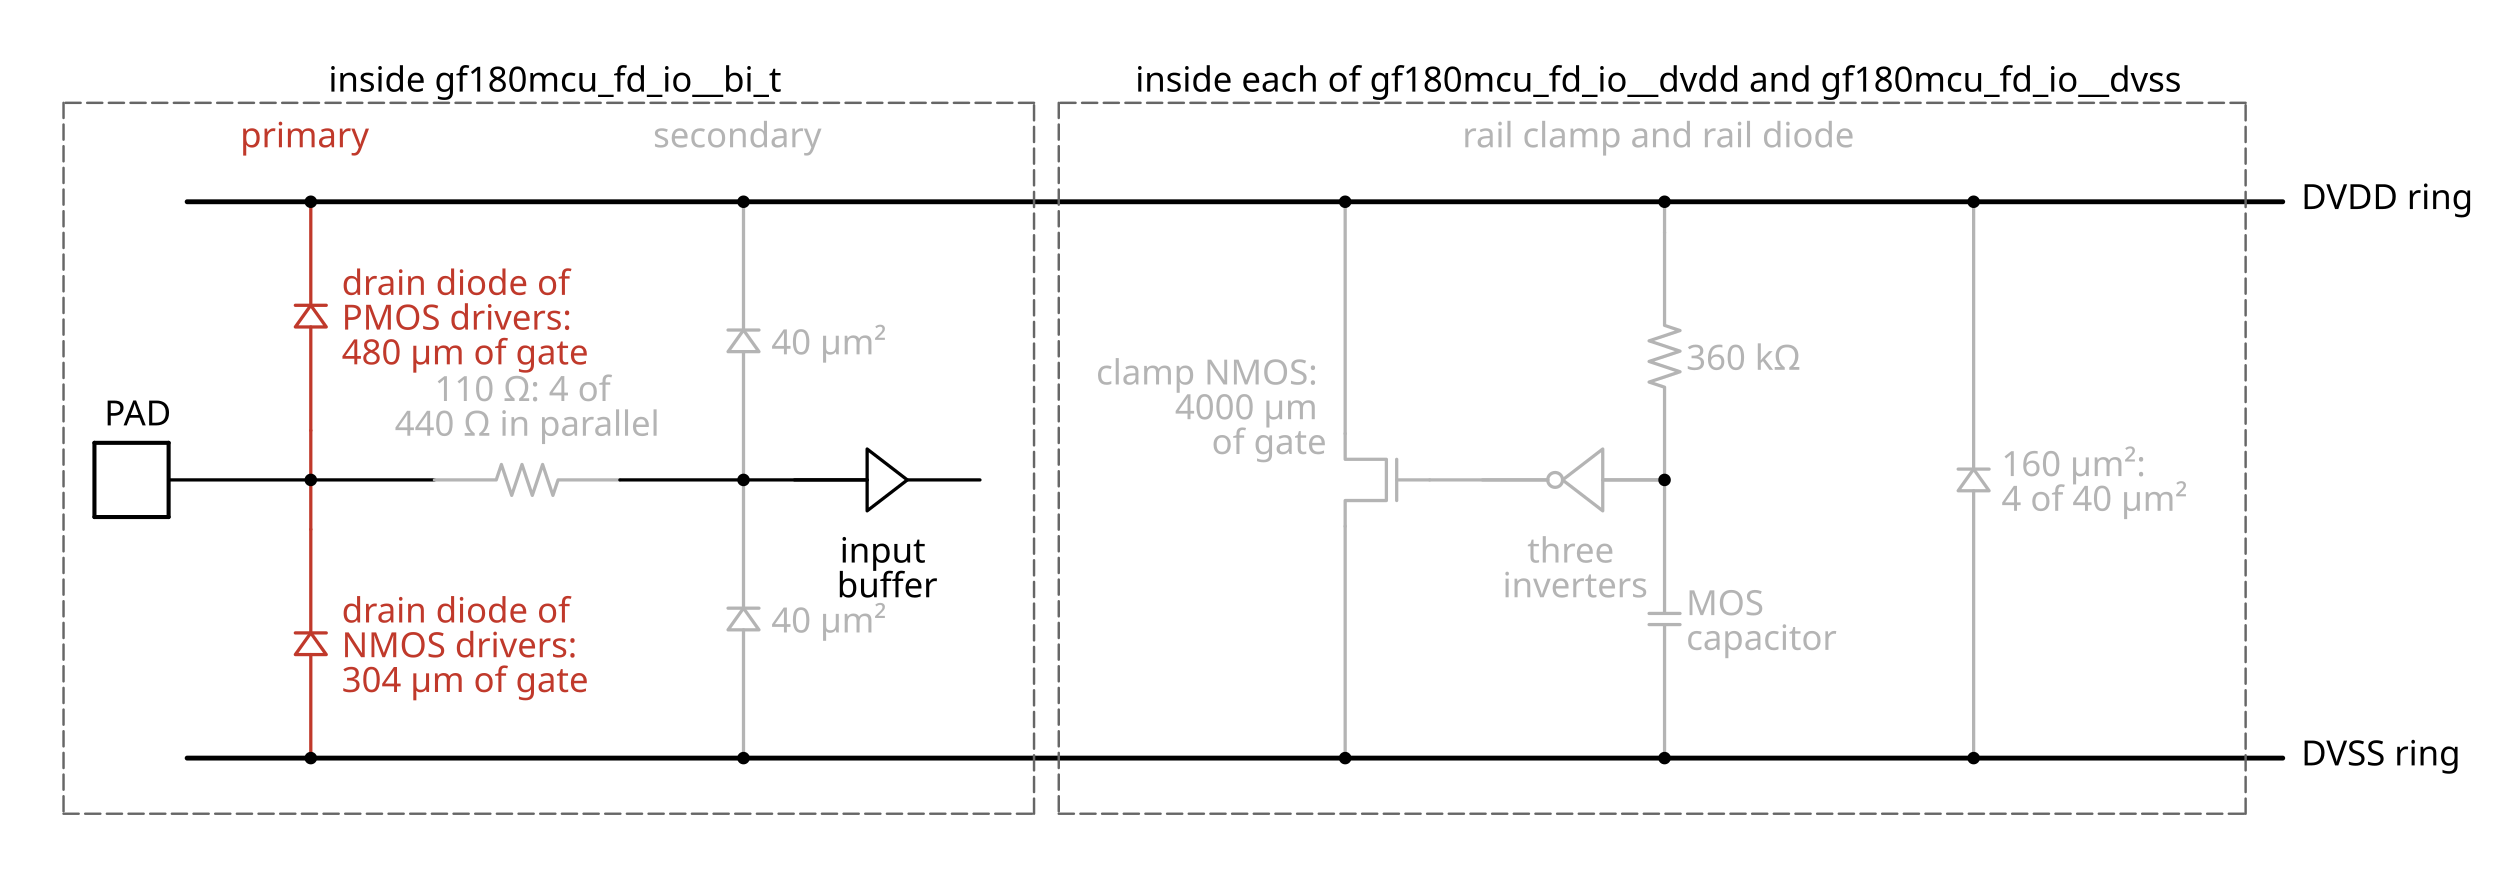
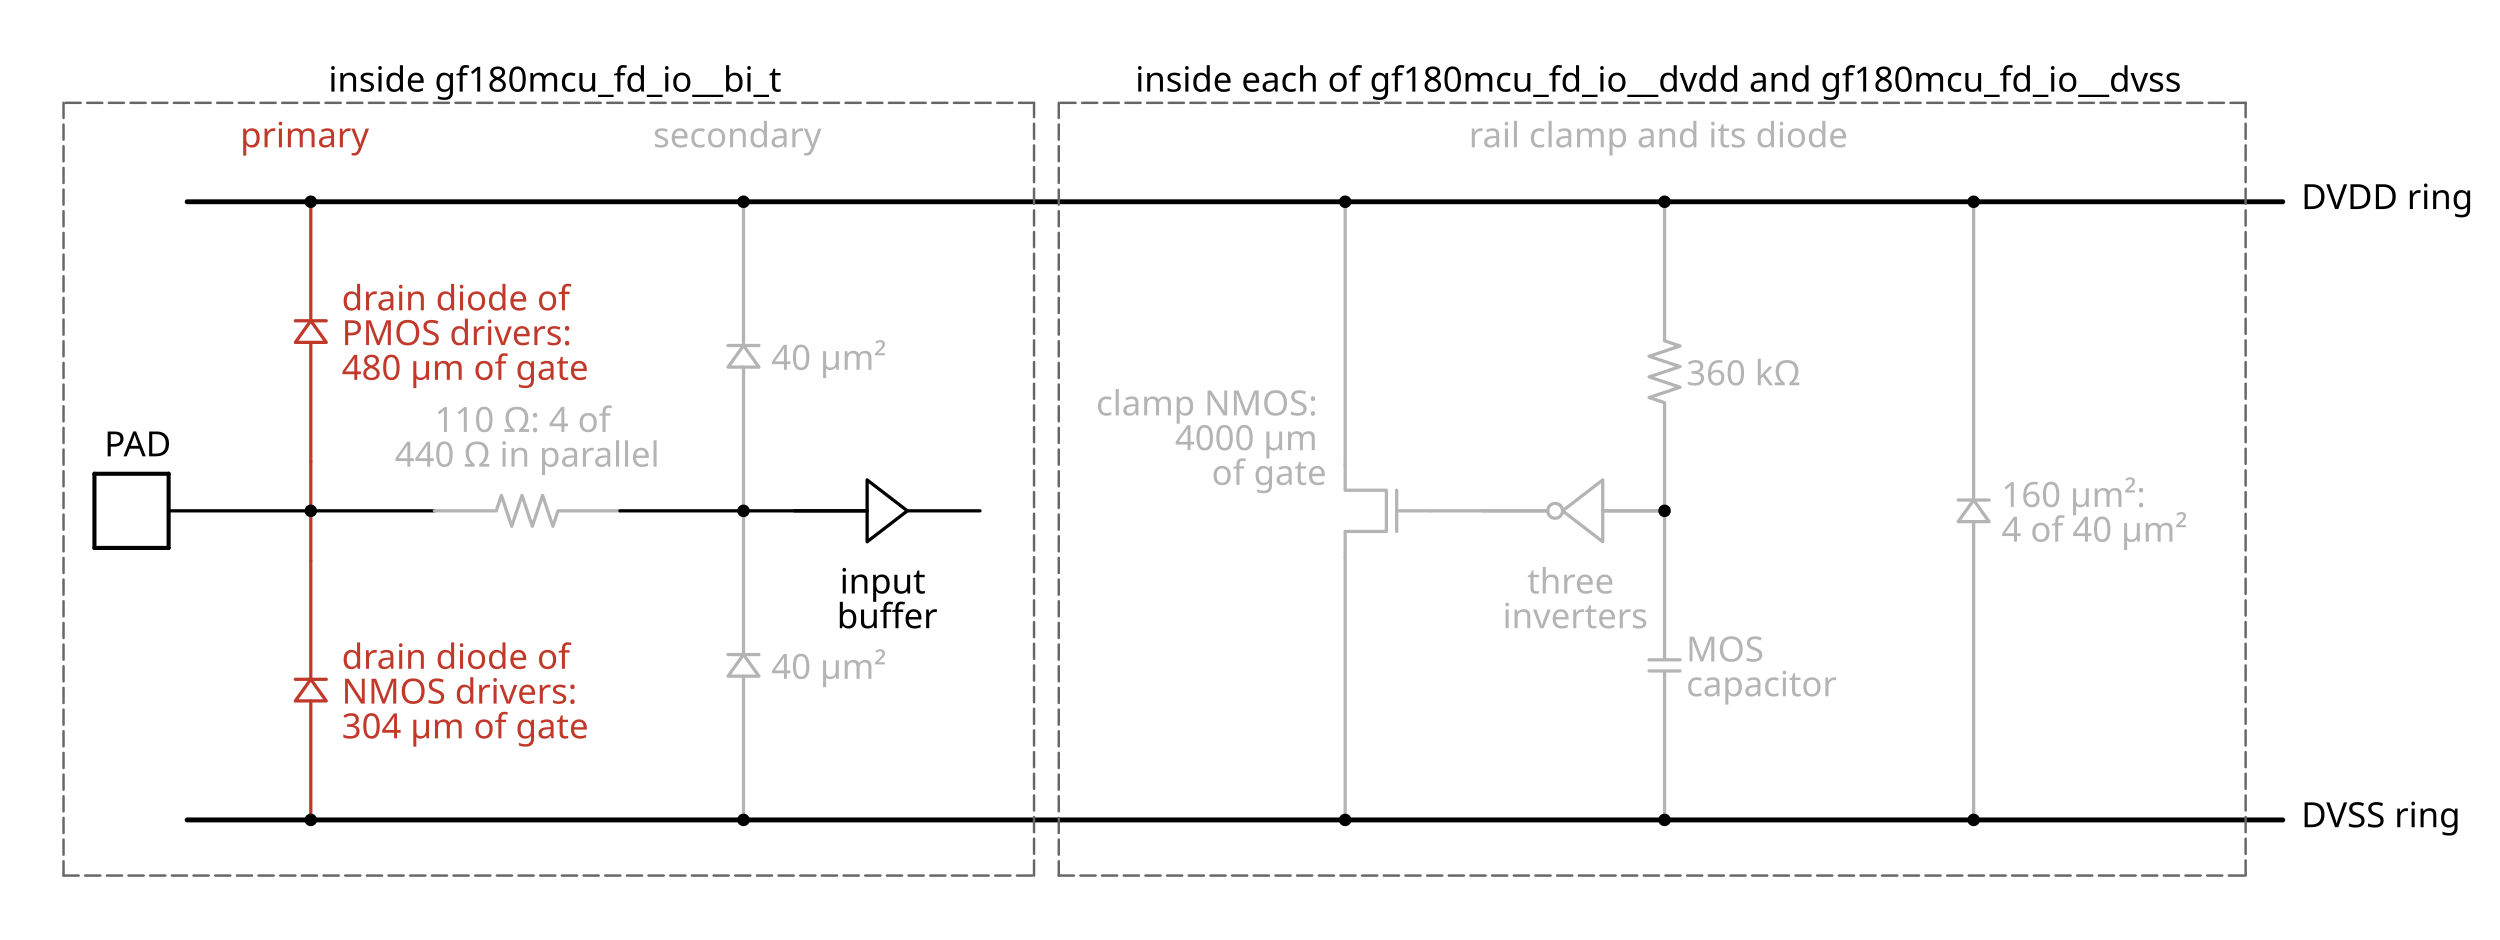
- <svg xmlns="http://www.w3.org/2000/svg" xml:lang="en" height="429.156pt" width="1222.993pt" viewBox="-46.2 -370.86 1222.993 429.156">
-   <polygon points="98.28,-210.924 105.84,-221.508 113.4,-210.924 " style="stroke:#c0392b;fill:none;stroke-width:1.6;stroke-dasharray:-;stroke-linecap:round;stroke-linejoin:round;" />
-   <polygon points="98.28,-50.652 105.84,-61.236 113.4,-50.652 " style="stroke:#c0392b;fill:none;stroke-width:1.6;stroke-dasharray:-;stroke-linecap:round;stroke-linejoin:round;" />
-   <polygon points="309.96,-198.828 317.52,-209.412 325.08,-198.828 " style="stroke:#b4b4b4;fill:none;stroke-width:1.6;stroke-dasharray:-;stroke-linecap:round;stroke-linejoin:round;" />
-   <polygon points="309.96,-62.748 317.52,-73.332 325.08,-62.748 " style="stroke:#b4b4b4;fill:none;stroke-width:1.6;stroke-dasharray:-;stroke-linecap:round;stroke-linejoin:round;" />
-   <circle cx="714.571" cy="-136.08" r="3.629" style="stroke:#b4b4b4;fill:none;stroke-width:1.6;stroke-dasharray:-;" />
-   <polygon points="911.736,-130.788 919.296,-141.372 926.856,-130.788 " style="stroke:#b4b4b4;fill:none;stroke-width:1.6;stroke-dasharray:-;stroke-linecap:round;stroke-linejoin:round;" />
-   <path d="M 45.36,-272.16 L 557.928,-272.16 L 1070.496,-272.16" style="stroke:black;fill:none;stroke-width:2.4;stroke-dasharray:-;stroke-linecap:round;stroke-linejoin:round;" />
+ <svg xmlns="http://www.w3.org/2000/svg" xml:lang="en" height="459.396pt" width="1222.993pt" viewBox="-46.2 -401.1 1222.993 459.396">
+   <polygon points="98.28,-233.604 105.84,-244.188 113.4,-233.604 " style="stroke:#c0392b;fill:none;stroke-width:1.6;stroke-dasharray:-;stroke-linecap:round;stroke-linejoin:round;" />
+   <polygon points="98.28,-58.212 105.84,-68.796 113.4,-58.212 " style="stroke:#c0392b;fill:none;stroke-width:1.6;stroke-dasharray:-;stroke-linecap:round;stroke-linejoin:round;" />
+   <polygon points="309.96,-221.508 317.52,-232.092 325.08,-221.508 " style="stroke:#b4b4b4;fill:none;stroke-width:1.6;stroke-dasharray:-;stroke-linecap:round;stroke-linejoin:round;" />
+   <polygon points="309.96,-70.308 317.52,-80.892 325.08,-70.308 " style="stroke:#b4b4b4;fill:none;stroke-width:1.6;stroke-dasharray:-;stroke-linecap:round;stroke-linejoin:round;" />
+   <circle cx="714.571" cy="-151.2" r="3.629" style="stroke:#b4b4b4;fill:none;stroke-width:1.6;stroke-dasharray:-;" />
+   <polygon points="911.736,-145.908 919.296,-156.492 926.856,-145.908 " style="stroke:#b4b4b4;fill:none;stroke-width:1.6;stroke-dasharray:-;stroke-linecap:round;stroke-linejoin:round;" />
+   <path d="M 45.36,-302.4 L 557.928,-302.4 L 1070.496,-302.4" style="stroke:black;fill:none;stroke-width:2.4;stroke-dasharray:-;stroke-linecap:round;stroke-linejoin:round;" />
  <path d="M 45.36,-0.0 L 557.928,-0 L 1070.496,-0" style="stroke:black;fill:none;stroke-width:2.4;stroke-dasharray:-;stroke-linecap:round;stroke-linejoin:round;" />
-   <path d="M 0.0,-117.936 L 18.144,-117.936 L 36.288,-117.936" style="stroke:black;fill:none;stroke-width:2.0;stroke-dasharray:-;stroke-linecap:round;stroke-linejoin:round;" />
-   <path d="M 36.288,-117.936 L 36.288,-136.08 L 36.288,-154.224" style="stroke:black;fill:none;stroke-width:2.0;stroke-dasharray:-;stroke-linecap:round;stroke-linejoin:round;" />
-   <path d="M 36.288,-154.224 L 18.144,-154.224 L 0,-154.224" style="stroke:black;fill:none;stroke-width:2.0;stroke-dasharray:-;stroke-linecap:round;stroke-linejoin:round;" />
-   <path d="M 0.0,-154.224 L 0,-136.08 L 0,-117.936" style="stroke:black;fill:none;stroke-width:2.0;stroke-dasharray:-;stroke-linecap:round;stroke-linejoin:round;" />
-   <path d="M 36.288,-136.08 L 71.064,-136.08 L 105.84,-136.08" style="stroke:black;fill:none;stroke-width:1.6;stroke-dasharray:-;stroke-linecap:round;stroke-linejoin:round;" />
-   <path d="M 105.84,-136.08 L 105.84,-148.176 L 105.84,-160.272" style="stroke:#c0392b;fill:none;stroke-width:1.6;stroke-dasharray:-;stroke-linecap:round;stroke-linejoin:round;" />
-   <path d="M 105.84,-160.272 L 105.84,-210.924 M 98.28,-221.508 L 113.4,-221.508 M 105.84,-221.508 L 105.84,-272.16" style="stroke:#c0392b;fill:none;stroke-width:1.6;stroke-dasharray:-;stroke-linecap:round;stroke-linejoin:round;" />
-   <path d="M 105.84,-136.08 L 105.84,-123.984 L 105.84,-111.888" style="stroke:#c0392b;fill:none;stroke-width:1.6;stroke-dasharray:-;stroke-linecap:round;stroke-linejoin:round;" />
-   <path d="M 105.84,-0.0 L 105.84,-50.652 M 98.28,-61.236 L 113.4,-61.236 M 105.84,-61.236 L 105.84,-111.888" style="stroke:#c0392b;fill:none;stroke-width:1.6;stroke-dasharray:-;stroke-linecap:round;stroke-linejoin:round;" />
-   <path d="M 105.84,-136.08 L 136.08,-136.08 L 166.32,-136.08" style="stroke:black;fill:none;stroke-width:1.6;stroke-dasharray:-;stroke-linecap:round;stroke-linejoin:round;" />
-   <path d="M 166.32,-136.08 L 196.56,-136.08 L 199.08,-143.64 L 204.12,-128.52 L 209.16,-143.64 L 214.2,-128.52 L 219.24,-143.64 L 224.28,-128.52 L 226.8,-136.08 L 257.04,-136.08" style="stroke:#b4b4b4;fill:none;stroke-width:1.6;stroke-dasharray:-;stroke-linecap:round;stroke-linejoin:round;" />
-   <path d="M 257.04,-136.08 L 287.28,-136.08 L 317.52,-136.08" style="stroke:black;fill:none;stroke-width:1.6;stroke-dasharray:-;stroke-linecap:round;stroke-linejoin:round;" />
-   <path d="M 317.52,-136.08 L 317.52,-198.828 M 309.96,-209.412 L 325.08,-209.412 M 317.52,-209.412 L 317.52,-272.16" style="stroke:#b4b4b4;fill:none;stroke-width:1.6;stroke-dasharray:-;stroke-linecap:round;stroke-linejoin:round;" />
-   <path d="M 317.52,-0.0 L 317.52,-62.748 M 309.96,-73.332 L 325.08,-73.332 M 317.52,-73.332 L 317.52,-136.08" style="stroke:#b4b4b4;fill:none;stroke-width:1.6;stroke-dasharray:-;stroke-linecap:round;stroke-linejoin:round;" />
-   <path d="M 317.52,-136.08 L 347.76,-136.08 L 378,-136.08" style="stroke:black;fill:none;stroke-width:1.6;stroke-dasharray:-;stroke-linecap:round;stroke-linejoin:round;" />
-   <path d="M 342.468,-136.08 L 378,-136.08 M 397.656,-136.08 L 433.188,-136.08" style="stroke:black;fill:none;stroke-width:1.6;stroke-dasharray:-;stroke-linecap:round;stroke-linejoin:round;" />
-   <path d="M 378.0,-151.2 L 397.656,-136.08 L 378,-120.96 L 378,-151.2" style="stroke:black;fill:none;stroke-width:1.6;stroke-dasharray:-;stroke-linecap:round;stroke-linejoin:round;" />
-   <path d="M 611.856,-158.76 L 611.856,-146.16 L 632.016,-146.16 L 632.016,-126 L 611.856,-126 L 611.856,-113.4" style="stroke:#b4b4b4;fill:none;stroke-width:1.6;stroke-dasharray:-;stroke-linecap:round;stroke-linejoin:round;" />
-   <path d="M 637.056,-146.16 L 637.056,-126" style="stroke:#b4b4b4;fill:none;stroke-width:1.6;stroke-dasharray:-;stroke-linecap:round;stroke-linejoin:round;" />
-   <path d="M 637.056,-136.08 L 653.184,-136.08" style="stroke:#b4b4b4;fill:none;stroke-width:1.6;stroke-dasharray:-;stroke-linecap:round;stroke-linejoin:round;" />
-   <path d="M 611.856,-158.76 L 611.856,-215.46 L 611.856,-272.16" style="stroke:#b4b4b4;fill:none;stroke-width:1.6;stroke-dasharray:-;stroke-linecap:round;stroke-linejoin:round;" />
-   <path d="M 611.856,-113.4 L 611.856,-56.7 L 611.856,-0" style="stroke:#b4b4b4;fill:none;stroke-width:1.6;stroke-dasharray:-;stroke-linecap:round;stroke-linejoin:round;" />
-   <path d="M 769.759,-136.08 L 737.856,-136.08 M 710.942,-136.08 L 679.039,-136.08" style="stroke:#b4b4b4;fill:none;stroke-width:1.6;stroke-dasharray:-;stroke-linecap:round;stroke-linejoin:round;" />
-   <path d="M 737.856,-120.96 L 718.2,-136.08 L 737.856,-151.2 L 737.856,-120.96" style="stroke:#b4b4b4;fill:none;stroke-width:1.6;stroke-dasharray:-;stroke-linecap:round;stroke-linejoin:round;" />
-   <path d="M 710.942,-136.08 L 682.063,-136.08 L 653.184,-136.08" style="stroke:#b4b4b4;fill:none;stroke-width:1.6;stroke-dasharray:-;stroke-linecap:round;stroke-linejoin:round;" />
-   <path d="M 768.096,-136.08 L 752.976,-136.08 L 737.856,-136.08" style="stroke:#b4b4b4;fill:none;stroke-width:1.6;stroke-dasharray:-;stroke-linecap:round;stroke-linejoin:round;" />
-   <path d="M 768.096,-272.16 L 768.096,-264.6 L 768.096,-257.04" style="stroke:#b4b4b4;fill:none;stroke-width:1.6;stroke-dasharray:-;stroke-linecap:round;stroke-linejoin:round;" />
-   <path d="M 768.096,-257.04 L 768.096,-211.68 L 775.656,-209.16 L 760.536,-204.12 L 775.656,-199.08 L 760.536,-194.04 L 775.656,-189 L 760.536,-183.96 L 768.096,-181.44 L 768.096,-136.08" style="stroke:#b4b4b4;fill:none;stroke-width:1.6;stroke-dasharray:-;stroke-linecap:round;stroke-linejoin:round;" />
-   <path d="M 768.096,-136.08 L 768.096,-70.762 M 775.656,-70.762 L 760.536,-70.762 M 775.656,-65.318 L 760.536,-65.318 M 768.096,-65.318 L 768.096,-0" style="stroke:#b4b4b4;fill:none;stroke-width:1.6;stroke-dasharray:-;stroke-linecap:round;stroke-linejoin:round;" />
-   <path d="M 919.296,-0.0 L 919.296,-130.788 M 911.736,-141.372 L 926.856,-141.372 M 919.296,-141.372 L 919.296,-272.16" style="stroke:#b4b4b4;fill:none;stroke-width:1.6;stroke-dasharray:-;stroke-linecap:round;stroke-linejoin:round;" />
+   <path d="M 0.0,-133.056 L 18.144,-133.056 L 36.288,-133.056" style="stroke:black;fill:none;stroke-width:2.0;stroke-dasharray:-;stroke-linecap:round;stroke-linejoin:round;" />
+   <path d="M 36.288,-133.056 L 36.288,-151.2 L 36.288,-169.344" style="stroke:black;fill:none;stroke-width:2.0;stroke-dasharray:-;stroke-linecap:round;stroke-linejoin:round;" />
+   <path d="M 36.288,-169.344 L 18.144,-169.344 L 0,-169.344" style="stroke:black;fill:none;stroke-width:2.0;stroke-dasharray:-;stroke-linecap:round;stroke-linejoin:round;" />
+   <path d="M 0.0,-169.344 L 0,-151.2 L 0,-133.056" style="stroke:black;fill:none;stroke-width:2.0;stroke-dasharray:-;stroke-linecap:round;stroke-linejoin:round;" />
+   <path d="M 36.288,-151.2 L 71.064,-151.2 L 105.84,-151.2" style="stroke:black;fill:none;stroke-width:1.6;stroke-dasharray:-;stroke-linecap:round;stroke-linejoin:round;" />
+   <path d="M 105.84,-151.2 L 105.84,-163.296 L 105.84,-175.392" style="stroke:#c0392b;fill:none;stroke-width:1.6;stroke-dasharray:-;stroke-linecap:round;stroke-linejoin:round;" />
+   <path d="M 105.84,-175.392 L 105.84,-233.604 M 98.28,-244.188 L 113.4,-244.188 M 105.84,-244.188 L 105.84,-302.4" style="stroke:#c0392b;fill:none;stroke-width:1.6;stroke-dasharray:-;stroke-linecap:round;stroke-linejoin:round;" />
+   <path d="M 105.84,-151.2 L 105.84,-139.104 L 105.84,-127.008" style="stroke:#c0392b;fill:none;stroke-width:1.6;stroke-dasharray:-;stroke-linecap:round;stroke-linejoin:round;" />
+   <path d="M 105.84,-0.0 L 105.84,-58.212 M 98.28,-68.796 L 113.4,-68.796 M 105.84,-68.796 L 105.84,-127.008" style="stroke:#c0392b;fill:none;stroke-width:1.6;stroke-dasharray:-;stroke-linecap:round;stroke-linejoin:round;" />
+   <path d="M 105.84,-151.2 L 136.08,-151.2 L 166.32,-151.2" style="stroke:black;fill:none;stroke-width:1.6;stroke-dasharray:-;stroke-linecap:round;stroke-linejoin:round;" />
+   <path d="M 166.32,-151.2 L 196.56,-151.2 L 199.08,-158.76 L 204.12,-143.64 L 209.16,-158.76 L 214.2,-143.64 L 219.24,-158.76 L 224.28,-143.64 L 226.8,-151.2 L 257.04,-151.2" style="stroke:#b4b4b4;fill:none;stroke-width:1.6;stroke-dasharray:-;stroke-linecap:round;stroke-linejoin:round;" />
+   <path d="M 257.04,-151.2 L 287.28,-151.2 L 317.52,-151.2" style="stroke:black;fill:none;stroke-width:1.6;stroke-dasharray:-;stroke-linecap:round;stroke-linejoin:round;" />
+   <path d="M 317.52,-151.2 L 317.52,-221.508 M 309.96,-232.092 L 325.08,-232.092 M 317.52,-232.092 L 317.52,-302.4" style="stroke:#b4b4b4;fill:none;stroke-width:1.6;stroke-dasharray:-;stroke-linecap:round;stroke-linejoin:round;" />
+   <path d="M 317.52,-0.0 L 317.52,-70.308 M 309.96,-80.892 L 325.08,-80.892 M 317.52,-80.892 L 317.52,-151.2" style="stroke:#b4b4b4;fill:none;stroke-width:1.6;stroke-dasharray:-;stroke-linecap:round;stroke-linejoin:round;" />
+   <path d="M 317.52,-151.2 L 347.76,-151.2 L 378,-151.2" style="stroke:black;fill:none;stroke-width:1.6;stroke-dasharray:-;stroke-linecap:round;stroke-linejoin:round;" />
+   <path d="M 342.468,-151.2 L 378,-151.2 M 397.656,-151.2 L 433.188,-151.2" style="stroke:black;fill:none;stroke-width:1.6;stroke-dasharray:-;stroke-linecap:round;stroke-linejoin:round;" />
+   <path d="M 378.0,-166.32 L 397.656,-151.2 L 378,-136.08 L 378,-166.32" style="stroke:black;fill:none;stroke-width:1.6;stroke-dasharray:-;stroke-linecap:round;stroke-linejoin:round;" />
+   <path d="M 611.856,-173.88 L 611.856,-161.28 L 632.016,-161.28 L 632.016,-141.12 L 611.856,-141.12 L 611.856,-128.52" style="stroke:#b4b4b4;fill:none;stroke-width:1.6;stroke-dasharray:-;stroke-linecap:round;stroke-linejoin:round;" />
+   <path d="M 637.056,-161.28 L 637.056,-141.12" style="stroke:#b4b4b4;fill:none;stroke-width:1.6;stroke-dasharray:-;stroke-linecap:round;stroke-linejoin:round;" />
+   <path d="M 637.056,-151.2 L 653.184,-151.2" style="stroke:#b4b4b4;fill:none;stroke-width:1.6;stroke-dasharray:-;stroke-linecap:round;stroke-linejoin:round;" />
+   <path d="M 611.856,-173.88 L 611.856,-238.14 L 611.856,-302.4" style="stroke:#b4b4b4;fill:none;stroke-width:1.6;stroke-dasharray:-;stroke-linecap:round;stroke-linejoin:round;" />
+   <path d="M 611.856,-128.52 L 611.856,-64.26 L 611.856,-0" style="stroke:#b4b4b4;fill:none;stroke-width:1.6;stroke-dasharray:-;stroke-linecap:round;stroke-linejoin:round;" />
+   <path d="M 769.759,-151.2 L 737.856,-151.2 M 710.942,-151.2 L 679.039,-151.2" style="stroke:#b4b4b4;fill:none;stroke-width:1.6;stroke-dasharray:-;stroke-linecap:round;stroke-linejoin:round;" />
+   <path d="M 737.856,-136.08 L 718.2,-151.2 L 737.856,-166.32 L 737.856,-136.08" style="stroke:#b4b4b4;fill:none;stroke-width:1.6;stroke-dasharray:-;stroke-linecap:round;stroke-linejoin:round;" />
+   <path d="M 710.942,-151.2 L 682.063,-151.2 L 653.184,-151.2" style="stroke:#b4b4b4;fill:none;stroke-width:1.6;stroke-dasharray:-;stroke-linecap:round;stroke-linejoin:round;" />
+   <path d="M 768.096,-151.2 L 752.976,-151.2 L 737.856,-151.2" style="stroke:#b4b4b4;fill:none;stroke-width:1.6;stroke-dasharray:-;stroke-linecap:round;stroke-linejoin:round;" />
+   <path d="M 768.096,-302.4 L 768.096,-294.84 L 768.096,-287.28" style="stroke:#b4b4b4;fill:none;stroke-width:1.6;stroke-dasharray:-;stroke-linecap:round;stroke-linejoin:round;" />
+   <path d="M 768.096,-287.28 L 768.096,-234.36 L 775.656,-231.84 L 760.536,-226.8 L 775.656,-221.76 L 760.536,-216.72 L 775.656,-211.68 L 760.536,-206.64 L 768.096,-204.12 L 768.096,-151.2" style="stroke:#b4b4b4;fill:none;stroke-width:1.6;stroke-dasharray:-;stroke-linecap:round;stroke-linejoin:round;" />
+   <path d="M 768.096,-151.2 L 768.096,-78.322 M 775.656,-78.322 L 760.536,-78.322 M 775.656,-72.878 L 760.536,-72.878 M 768.096,-72.878 L 768.096,-0" style="stroke:#b4b4b4;fill:none;stroke-width:1.6;stroke-dasharray:-;stroke-linecap:round;stroke-linejoin:round;" />
+   <path d="M 919.296,-0.0 L 919.296,-145.908 M 911.736,-156.492 L 926.856,-156.492 M 919.296,-156.492 L 919.296,-302.4" style="stroke:#b4b4b4;fill:none;stroke-width:1.6;stroke-dasharray:-;stroke-linecap:round;stroke-linejoin:round;" />
  <path d="M -15.12,27.216 L 222.264,27.216 L 459.648,27.216" style="stroke:#666666;fill:none;stroke-width:1.2;stroke-dasharray:7.4,3.2;stroke-linecap:round;stroke-linejoin:round;" />
-   <path d="M 459.648,27.216 L 459.648,-146.664 L 459.648,-320.544" style="stroke:#666666;fill:none;stroke-width:1.2;stroke-dasharray:7.4,3.2;stroke-linecap:round;stroke-linejoin:round;" />
-   <path d="M 459.648,-320.544 L 222.264,-320.544 L -15.12,-320.544" style="stroke:#666666;fill:none;stroke-width:1.2;stroke-dasharray:7.4,3.2;stroke-linecap:round;stroke-linejoin:round;" />
-   <path d="M -15.12,-320.544 L -15.12,-146.664 L -15.12,27.216" style="stroke:#666666;fill:none;stroke-width:1.2;stroke-dasharray:7.4,3.2;stroke-linecap:round;stroke-linejoin:round;" />
+   <path d="M 459.648,27.216 L 459.648,-161.784 L 459.648,-350.784" style="stroke:#666666;fill:none;stroke-width:1.2;stroke-dasharray:7.4,3.2;stroke-linecap:round;stroke-linejoin:round;" />
+   <path d="M 459.648,-350.784 L 222.264,-350.784 L -15.12,-350.784" style="stroke:#666666;fill:none;stroke-width:1.2;stroke-dasharray:7.4,3.2;stroke-linecap:round;stroke-linejoin:round;" />
+   <path d="M -15.12,-350.784 L -15.12,-161.784 L -15.12,27.216" style="stroke:#666666;fill:none;stroke-width:1.2;stroke-dasharray:7.4,3.2;stroke-linecap:round;stroke-linejoin:round;" />
  <path d="M 471.744,27.216 L 762.048,27.216 L 1052.352,27.216" style="stroke:#666666;fill:none;stroke-width:1.2;stroke-dasharray:7.4,3.2;stroke-linecap:round;stroke-linejoin:round;" />
-   <path d="M 1052.352,27.216 L 1052.352,-146.664 L 1052.352,-320.544" style="stroke:#666666;fill:none;stroke-width:1.2;stroke-dasharray:7.4,3.2;stroke-linecap:round;stroke-linejoin:round;" />
-   <path d="M 1052.352,-320.544 L 762.048,-320.544 L 471.744,-320.544" style="stroke:#666666;fill:none;stroke-width:1.2;stroke-dasharray:7.4,3.2;stroke-linecap:round;stroke-linejoin:round;" />
-   <path d="M 471.744,-320.544 L 471.744,-146.664 L 471.744,27.216" style="stroke:#666666;fill:none;stroke-width:1.2;stroke-dasharray:7.4,3.2;stroke-linecap:round;stroke-linejoin:round;" />
-   <text x="1079.568" y="-292.184" dominant-baseline="central" fill="black" font-size="17" font-family="sans" text-anchor="start">
+   <path d="M 1052.352,27.216 L 1052.352,-161.784 L 1052.352,-350.784" style="stroke:#666666;fill:none;stroke-width:1.2;stroke-dasharray:7.4,3.2;stroke-linecap:round;stroke-linejoin:round;" />
+   <path d="M 1052.352,-350.784 L 762.048,-350.784 L 471.744,-350.784" style="stroke:#666666;fill:none;stroke-width:1.2;stroke-dasharray:7.4,3.2;stroke-linecap:round;stroke-linejoin:round;" />
+   <path d="M 471.744,-350.784 L 471.744,-161.784 L 471.744,27.216" style="stroke:#666666;fill:none;stroke-width:1.2;stroke-dasharray:7.4,3.2;stroke-linecap:round;stroke-linejoin:round;" />
+   <text x="1079.568" y="-322.424" dominant-baseline="central" fill="black" font-size="17" font-family="sans" text-anchor="start">
    <tspan x="1079.568" dy="17">DVDD ring</tspan>
  </text>
  <text x="1079.568" y="-20.024" dominant-baseline="central" fill="black" font-size="17" font-family="sans" text-anchor="start">
    <tspan x="1079.568" dy="17">DVSS ring</tspan>
  </text>
-   <text x="21.168" y="-186.344" dominant-baseline="central" fill="black" font-size="17" font-family="sans" text-anchor="middle">
+   <text x="21.168" y="-201.464" dominant-baseline="central" fill="black" font-size="17" font-family="sans" text-anchor="middle">
    <tspan x="21.168" dy="17">PAD</tspan>
  </text>
-   <text x="120.96" y="-250.216" dominant-baseline="central" fill="#c0392b" font-size="17" font-family="sans" text-anchor="start">
+   <text x="120.96" y="-272.896" dominant-baseline="central" fill="#c0392b" font-size="17" font-family="sans" text-anchor="start">
    <tspan x="120.96" dy="17">drain diode of</tspan>
    <tspan x="120.96" dy="17">PMOS drivers:</tspan>
    <tspan x="120.96" dy="17">480 µm of gate</tspan>
  </text>
-   <text x="120.96" y="-89.944" dominant-baseline="central" fill="#c0392b" font-size="17" font-family="sans" text-anchor="start">
+   <text x="120.96" y="-97.504" dominant-baseline="central" fill="#c0392b" font-size="17" font-family="sans" text-anchor="start">
    <tspan x="120.96" dy="17">drain diode of</tspan>
    <tspan x="120.96" dy="17">NMOS drivers:</tspan>
    <tspan x="120.96" dy="17">304 µm of gate</tspan>
  </text>
-   <text x="211.68" y="-186.712" dominant-baseline="ideographic" fill="#b4b4b4" font-size="17" font-family="sans" text-anchor="middle">
+   <text x="211.68" y="-201.832" dominant-baseline="ideographic" fill="#b4b4b4" font-size="17" font-family="sans" text-anchor="middle">
    <tspan x="211.68" dy="17">110 Ω: 4 of</tspan>
    <tspan x="211.68" dy="17">440 Ω in parallel</tspan>
  </text>
-   <text x="331.128" y="-221.12" dominant-baseline="central" fill="#b4b4b4" font-size="17" font-family="sans" text-anchor="start">
+   <text x="331.128" y="-243.8" dominant-baseline="central" fill="#b4b4b4" font-size="17" font-family="sans" text-anchor="start">
    <tspan x="331.128" dy="17">40 µm²</tspan>
  </text>
-   <text x="331.128" y="-85.04" dominant-baseline="central" fill="#b4b4b4" font-size="17" font-family="sans" text-anchor="start">
+   <text x="331.128" y="-92.6" dominant-baseline="central" fill="#b4b4b4" font-size="17" font-family="sans" text-anchor="start">
    <tspan x="331.128" dy="17">40 µm²</tspan>
  </text>
-   <text x="387.828" y="-125.864" dominant-baseline="hanging" fill="black" font-size="17" font-family="sans" text-anchor="middle">
+   <text x="387.828" y="-140.984" dominant-baseline="hanging" fill="black" font-size="17" font-family="sans" text-anchor="middle">
    <tspan x="387.828" dy="17">input</tspan>
    <tspan x="387.828" dy="17">buffer</tspan>
  </text>
-   <text x="602.784" y="-206.368" dominant-baseline="central" fill="#b4b4b4" font-size="17" font-family="sans" text-anchor="end">
+   <text x="602.784" y="-221.488" dominant-baseline="central" fill="#b4b4b4" font-size="17" font-family="sans" text-anchor="end">
    <tspan x="602.784" dy="17">clamp NMOS:</tspan>
    <tspan x="602.784" dy="17">4000 µm</tspan>
    <tspan x="602.784" dy="17">of gate</tspan>
  </text>
-   <text x="724.399" y="-125.864" dominant-baseline="hanging" fill="#b4b4b4" font-size="17" font-family="sans" text-anchor="middle">
+   <text x="724.399" y="-140.984" dominant-baseline="hanging" fill="#b4b4b4" font-size="17" font-family="sans" text-anchor="middle">
    <tspan x="724.399" dy="17">three</tspan>
    <tspan x="724.399" dy="17">inverters</tspan>
  </text>
-   <text x="778.68" y="-213.56" dominant-baseline="central" fill="#b4b4b4" font-size="17" font-family="sans" text-anchor="start">
+   <text x="778.68" y="-236.24" dominant-baseline="central" fill="#b4b4b4" font-size="17" font-family="sans" text-anchor="start">
    <tspan x="778.68" dy="17">360 kΩ</tspan>
  </text>
-   <text x="778.68" y="-93.54" dominant-baseline="central" fill="#b4b4b4" font-size="17" font-family="sans" text-anchor="start">
+   <text x="778.68" y="-101.1" dominant-baseline="central" fill="#b4b4b4" font-size="17" font-family="sans" text-anchor="start">
    <tspan x="778.68" dy="17">MOS</tspan>
    <tspan x="778.68" dy="17">capacitor</tspan>
  </text>
-   <text x="932.904" y="-161.58" dominant-baseline="central" fill="#b4b4b4" font-size="17" font-family="sans" text-anchor="start">
+   <text x="932.904" y="-176.7" dominant-baseline="central" fill="#b4b4b4" font-size="17" font-family="sans" text-anchor="start">
    <tspan x="932.904" dy="17">160 µm²:</tspan>
    <tspan x="932.904" dy="17">4 of 40 µm²</tspan>
  </text>
-   <text x="102.816" y="-322.424" dominant-baseline="central" fill="#c0392b" font-size="17" font-family="sans" text-anchor="middle">
+   <text x="102.816" y="-352.664" dominant-baseline="central" fill="#c0392b" font-size="17" font-family="sans" text-anchor="middle">
    <tspan x="102.816" dy="17">primary</tspan>
  </text>
-   <text x="314.496" y="-322.424" dominant-baseline="central" fill="#b4b4b4" font-size="17" font-family="sans" text-anchor="middle">
+   <text x="314.496" y="-352.664" dominant-baseline="central" fill="#b4b4b4" font-size="17" font-family="sans" text-anchor="middle">
    <tspan x="314.496" dy="17">secondary</tspan>
  </text>
-   <text x="765.072" y="-322.424" dominant-baseline="central" fill="#b4b4b4" font-size="17" font-family="sans" text-anchor="middle">
-     <tspan x="765.072" dy="17">rail clamp and rail diode</tspan>
+   <text x="765.072" y="-352.664" dominant-baseline="central" fill="#b4b4b4" font-size="17" font-family="sans" text-anchor="middle">
+     <tspan x="765.072" dy="17">rail clamp and its diode</tspan>
  </text>
-   <text x="225.288" y="-349.64" dominant-baseline="central" fill="black" font-size="17" font-family="sans" text-anchor="middle">
+   <text x="225.288" y="-379.88" dominant-baseline="central" fill="black" font-size="17" font-family="sans" text-anchor="middle">
    <tspan x="225.288" dy="17">inside gf180mcu_fd_io__bi_t</tspan>
  </text>
-   <text x="765.072" y="-349.64" dominant-baseline="central" fill="black" font-size="17" font-family="sans" text-anchor="middle">
+   <text x="765.072" y="-379.88" dominant-baseline="central" fill="black" font-size="17" font-family="sans" text-anchor="middle">
    <tspan x="765.072" dy="17">inside each of gf180mcu_fd_io__dvdd and gf180mcu_fd_io__dvss</tspan>
  </text>
-   <circle cx="105.84" cy="-136.08" r="2.268" style="stroke:black;fill:black;stroke-width:1.6;stroke-dasharray:-;" />
-   <circle cx="105.84" cy="-272.16" r="2.268" style="stroke:black;fill:black;stroke-width:1.6;stroke-dasharray:-;" />
+   <circle cx="105.84" cy="-151.2" r="2.268" style="stroke:black;fill:black;stroke-width:1.6;stroke-dasharray:-;" />
+   <circle cx="105.84" cy="-302.4" r="2.268" style="stroke:black;fill:black;stroke-width:1.6;stroke-dasharray:-;" />
  <circle cx="105.84" cy="-0" r="2.268" style="stroke:black;fill:black;stroke-width:1.6;stroke-dasharray:-;" />
-   <circle cx="317.52" cy="-136.08" r="2.268" style="stroke:black;fill:black;stroke-width:1.6;stroke-dasharray:-;" />
-   <circle cx="317.52" cy="-272.16" r="2.268" style="stroke:black;fill:black;stroke-width:1.6;stroke-dasharray:-;" />
+   <circle cx="317.52" cy="-151.2" r="2.268" style="stroke:black;fill:black;stroke-width:1.6;stroke-dasharray:-;" />
+   <circle cx="317.52" cy="-302.4" r="2.268" style="stroke:black;fill:black;stroke-width:1.6;stroke-dasharray:-;" />
  <circle cx="317.52" cy="-0" r="2.268" style="stroke:black;fill:black;stroke-width:1.6;stroke-dasharray:-;" />
-   <circle cx="611.856" cy="-272.16" r="2.268" style="stroke:black;fill:black;stroke-width:1.6;stroke-dasharray:-;" />
+   <circle cx="611.856" cy="-302.4" r="2.268" style="stroke:black;fill:black;stroke-width:1.6;stroke-dasharray:-;" />
  <circle cx="611.856" cy="-0" r="2.268" style="stroke:black;fill:black;stroke-width:1.6;stroke-dasharray:-;" />
-   <circle cx="768.096" cy="-136.08" r="2.268" style="stroke:black;fill:black;stroke-width:1.6;stroke-dasharray:-;" />
-   <circle cx="768.096" cy="-272.16" r="2.268" style="stroke:black;fill:black;stroke-width:1.6;stroke-dasharray:-;" />
+   <circle cx="768.096" cy="-151.2" r="2.268" style="stroke:black;fill:black;stroke-width:1.6;stroke-dasharray:-;" />
+   <circle cx="768.096" cy="-302.4" r="2.268" style="stroke:black;fill:black;stroke-width:1.6;stroke-dasharray:-;" />
  <circle cx="768.096" cy="-0" r="2.268" style="stroke:black;fill:black;stroke-width:1.6;stroke-dasharray:-;" />
-   <circle cx="919.296" cy="-272.16" r="2.268" style="stroke:black;fill:black;stroke-width:1.6;stroke-dasharray:-;" />
+   <circle cx="919.296" cy="-302.4" r="2.268" style="stroke:black;fill:black;stroke-width:1.6;stroke-dasharray:-;" />
  <circle cx="919.296" cy="-0" r="2.268" style="stroke:black;fill:black;stroke-width:1.6;stroke-dasharray:-;" />
</svg>
